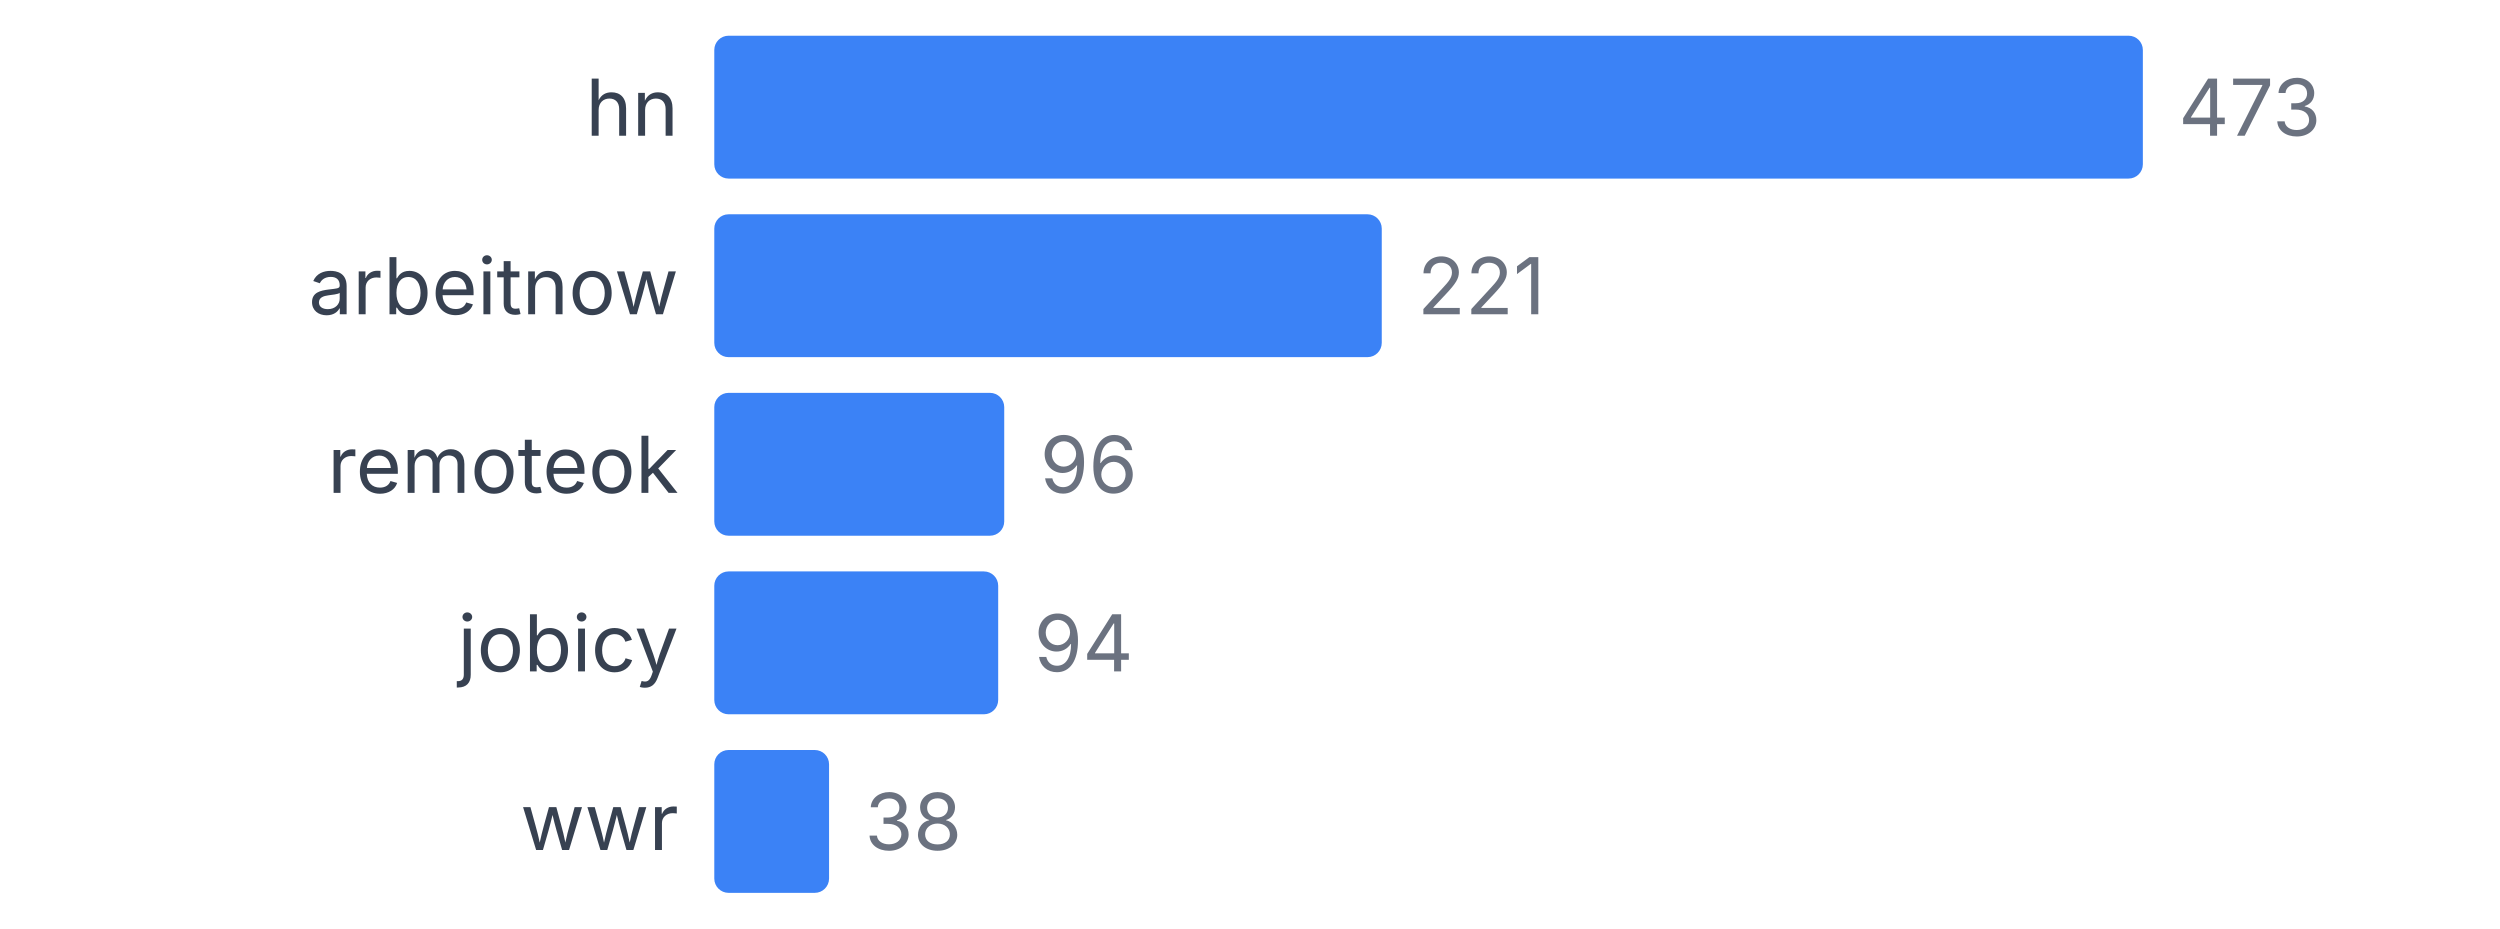
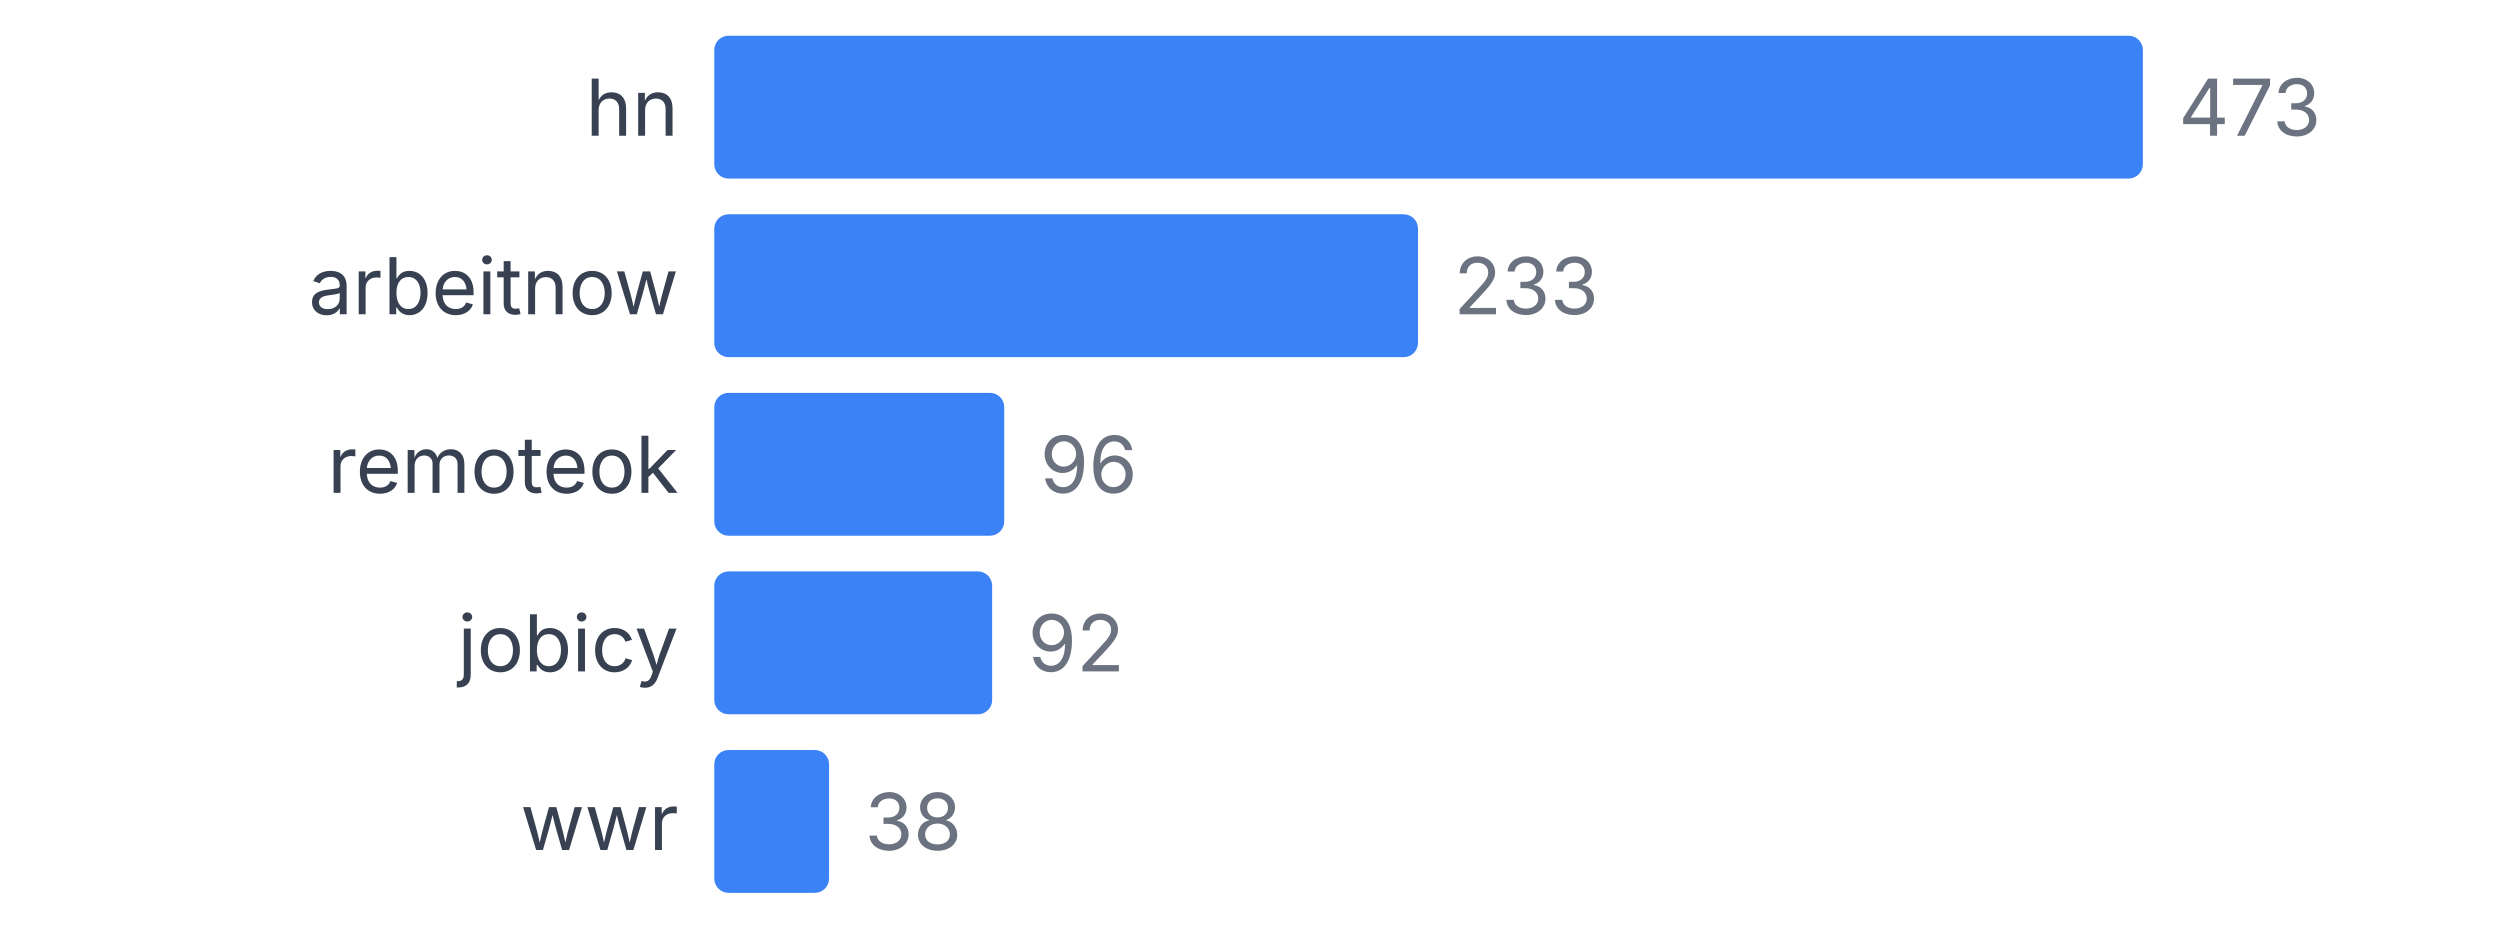
<svg xmlns="http://www.w3.org/2000/svg" width="350" height="130" viewBox="0 0 350 130">
  <style>
    text { font-family: system-ui, -apple-system, sans-serif; }
  </style>
  <text x="95" y="19" text-anchor="end" font-size="11" fill="#374151">hn</text>
  <rect x="100" y="5" width="200" height="20" fill="#3b82f6" rx="2" />
  <text x="305" y="19" font-size="11" fill="#6b7280">473</text>
  <text x="95" y="44" text-anchor="end" font-size="11" fill="#374151">arbeitnow</text>
-   <rect x="100" y="30" width="93.446" height="20" fill="#3b82f6" rx="2" />
-   <text x="198.446" y="44" font-size="11" fill="#6b7280">221</text>
+   <rect x="100" y="30" width="98.52" height="20" fill="#3b82f6" rx="2" />
+   <text x="203.52" y="44" font-size="11" fill="#6b7280">233</text>
  <text x="95" y="69" text-anchor="end" font-size="11" fill="#374151">remoteok</text>
  <rect x="100" y="55" width="40.592" height="20" fill="#3b82f6" rx="2" />
  <text x="145.592" y="69" font-size="11" fill="#6b7280">96</text>
  <text x="95" y="94" text-anchor="end" font-size="11" fill="#374151">jobicy</text>
-   <rect x="100" y="80" width="39.746" height="20" fill="#3b82f6" rx="2" />
-   <text x="144.746" y="94" font-size="11" fill="#6b7280">94</text>
+   <rect x="100" y="80" width="38.901" height="20" fill="#3b82f6" rx="2" />
+   <text x="143.901" y="94" font-size="11" fill="#6b7280">92</text>
  <text x="95" y="119" text-anchor="end" font-size="11" fill="#374151">wwr</text>
  <rect x="100" y="105" width="16.068" height="20" fill="#3b82f6" rx="2" />
  <text x="121.068" y="119" font-size="11" fill="#6b7280">38</text>
</svg>
